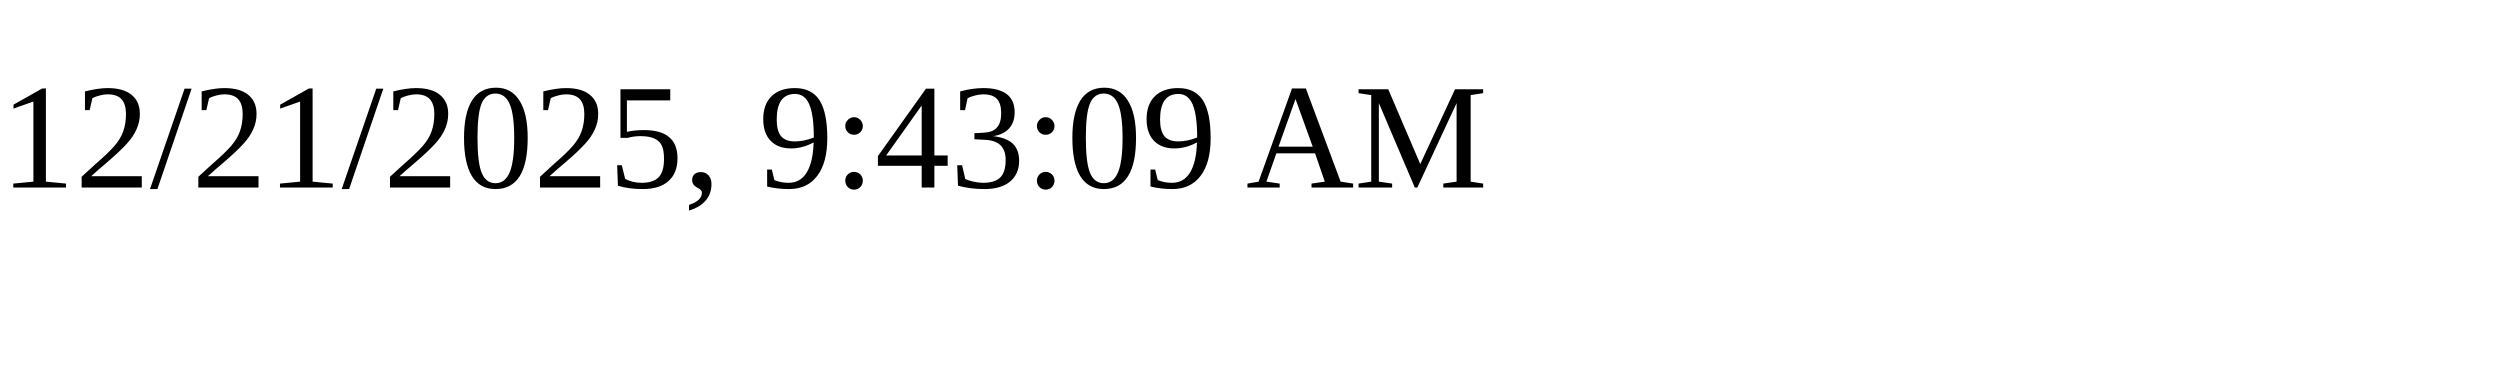
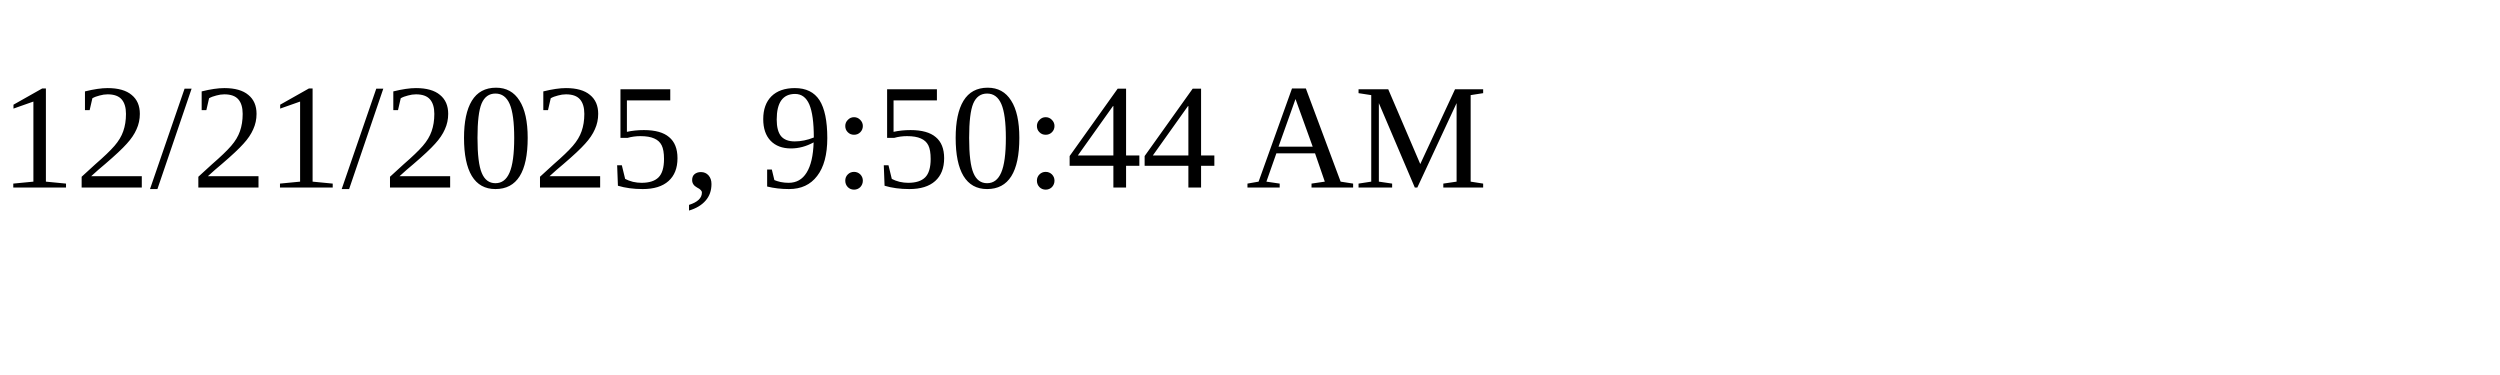
<svg xmlns="http://www.w3.org/2000/svg" height="30" width="200">
-   <text x="0" y="15">12/21/2025, 9:43:09 AM</text>
+   <text x="0" y="15">12/21/2025, 9:50:44 AM</text>
</svg>
